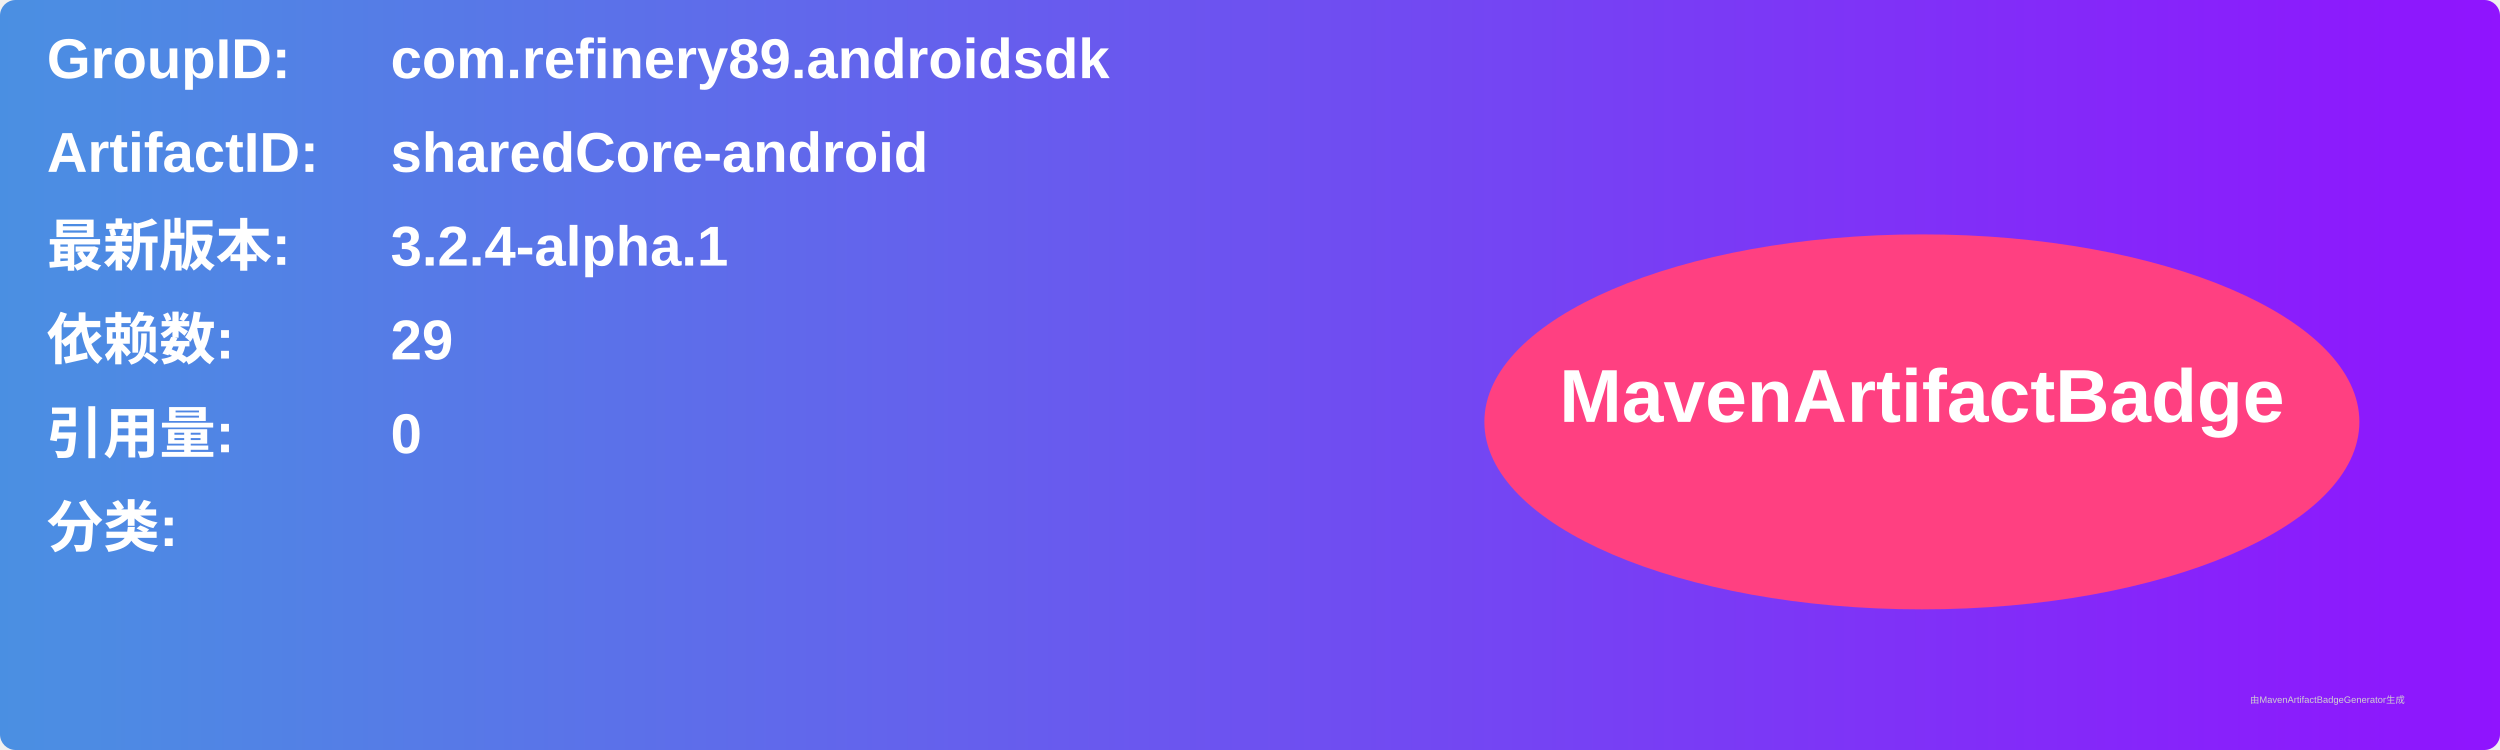
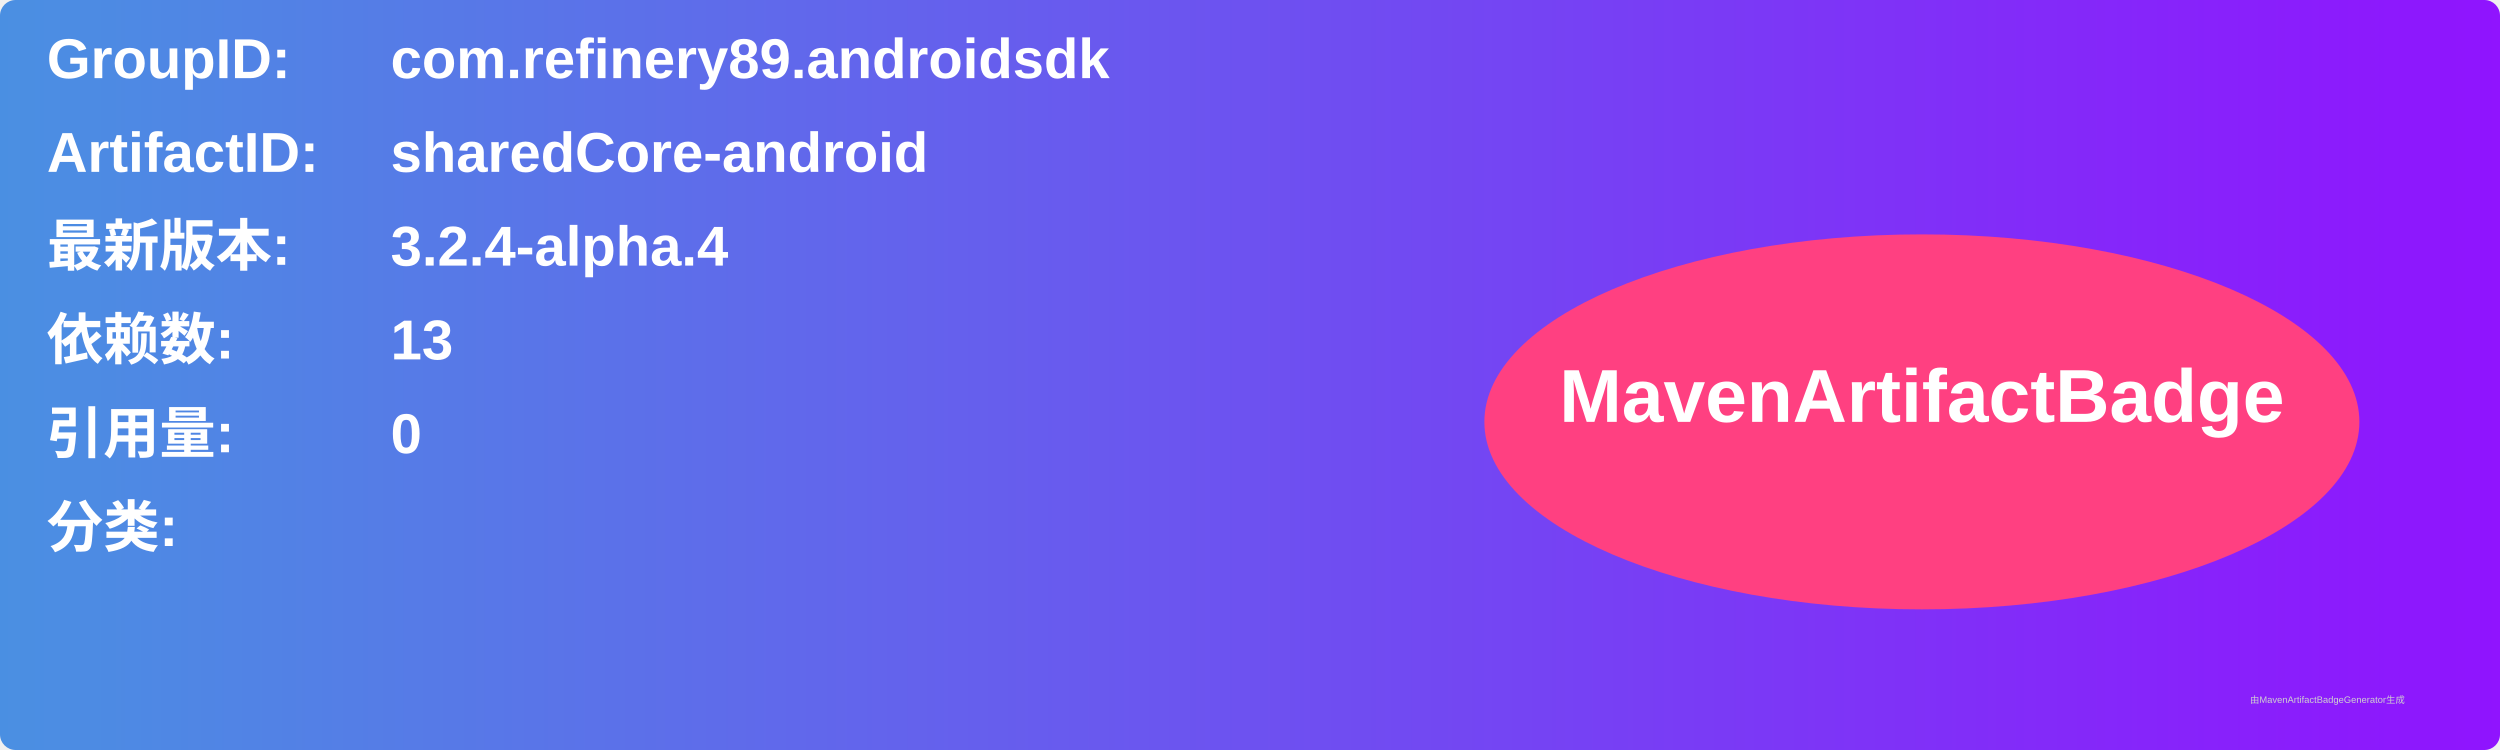
<svg xmlns="http://www.w3.org/2000/svg" width="800" height="240" viewBox="0 0 800 240">
  <linearGradient id="grad" x1="0%" y1="0%" x2="100%" y2="0%">
    <stop offset="0%" stop-color="#4a90e2" />
    <stop offset="100%" stop-color="#9013fe" />
  </linearGradient>
  <rect width="100%" height="100%" rx="5" ry="5" fill="url(#grad)" />
  <g transform="translate(15, 15)">
    <text x="0" y="10" font-family="Arial" font-size="18" fill="white" font-weight="bold" width="260">GroupID:</text>
    <text x="110" y="10" font-family="Arial" font-size="18" fill="white" font-weight="bold" width="460">com.refinery89.androidsdk</text>
    <text x="0" y="40" font-family="Arial" font-size="18" fill="white" font-weight="bold" width="260">ArtifactID:</text>
    <text x="110" y="40" font-family="Arial" font-size="18" fill="white" font-weight="bold" width="460">sharedCore-android</text>
    <text x="0" y="70" font-family="Arial" font-size="18" fill="white" font-weight="bold">最新版本:</text>
    <text x="110" y="70" font-family="Arial" font-size="18" fill="white" font-weight="bold">
-       <tspan font-weight="bold">3.2.4-alpha.1</tspan>
+       <tspan font-weight="bold">3.2.4-alpha.4</tspan>
    </text>
    <text x="0" y="100" font-family="Arial" font-size="18" fill="white" font-weight="bold">依赖数: </text>
    <text x="110" y="100" font-family="Arial" font-size="18" fill="white">
-       <tspan font-weight="bold">29</tspan>
+       <tspan font-weight="bold">13</tspan>
    </text>
    <text x="0" y="130" font-family="Arial" font-size="18" fill="white" font-weight="bold">引用量: </text>
    <text x="110" y="130" font-family="Arial" font-size="18" fill="white">
      <tspan font-weight="bold">0</tspan>
    </text>
    <text x="0" y="160" font-family="Arial" font-size="18" fill="white" font-weight="bold">分类:</text>
    <text x="10" y="190" font-family="Arial" font-size="10" fill="white">
      <tspan font-weight="bold" />
    </text>
    <ellipse cx="600" cy="120" rx="140" ry="60" fill="#ff4081" />
    <text x="600" y="120" text-anchor="middle" font-family="Arial" font-size="24" fill="white" font-weight="bold">MavenArtifactBadge</text>
  </g>
  <text x="720" y="225" font-family="Arial" font-size="3" fill="#d0d0d0">由MavenArtifactBadgeGenerator生成</text>
</svg>
